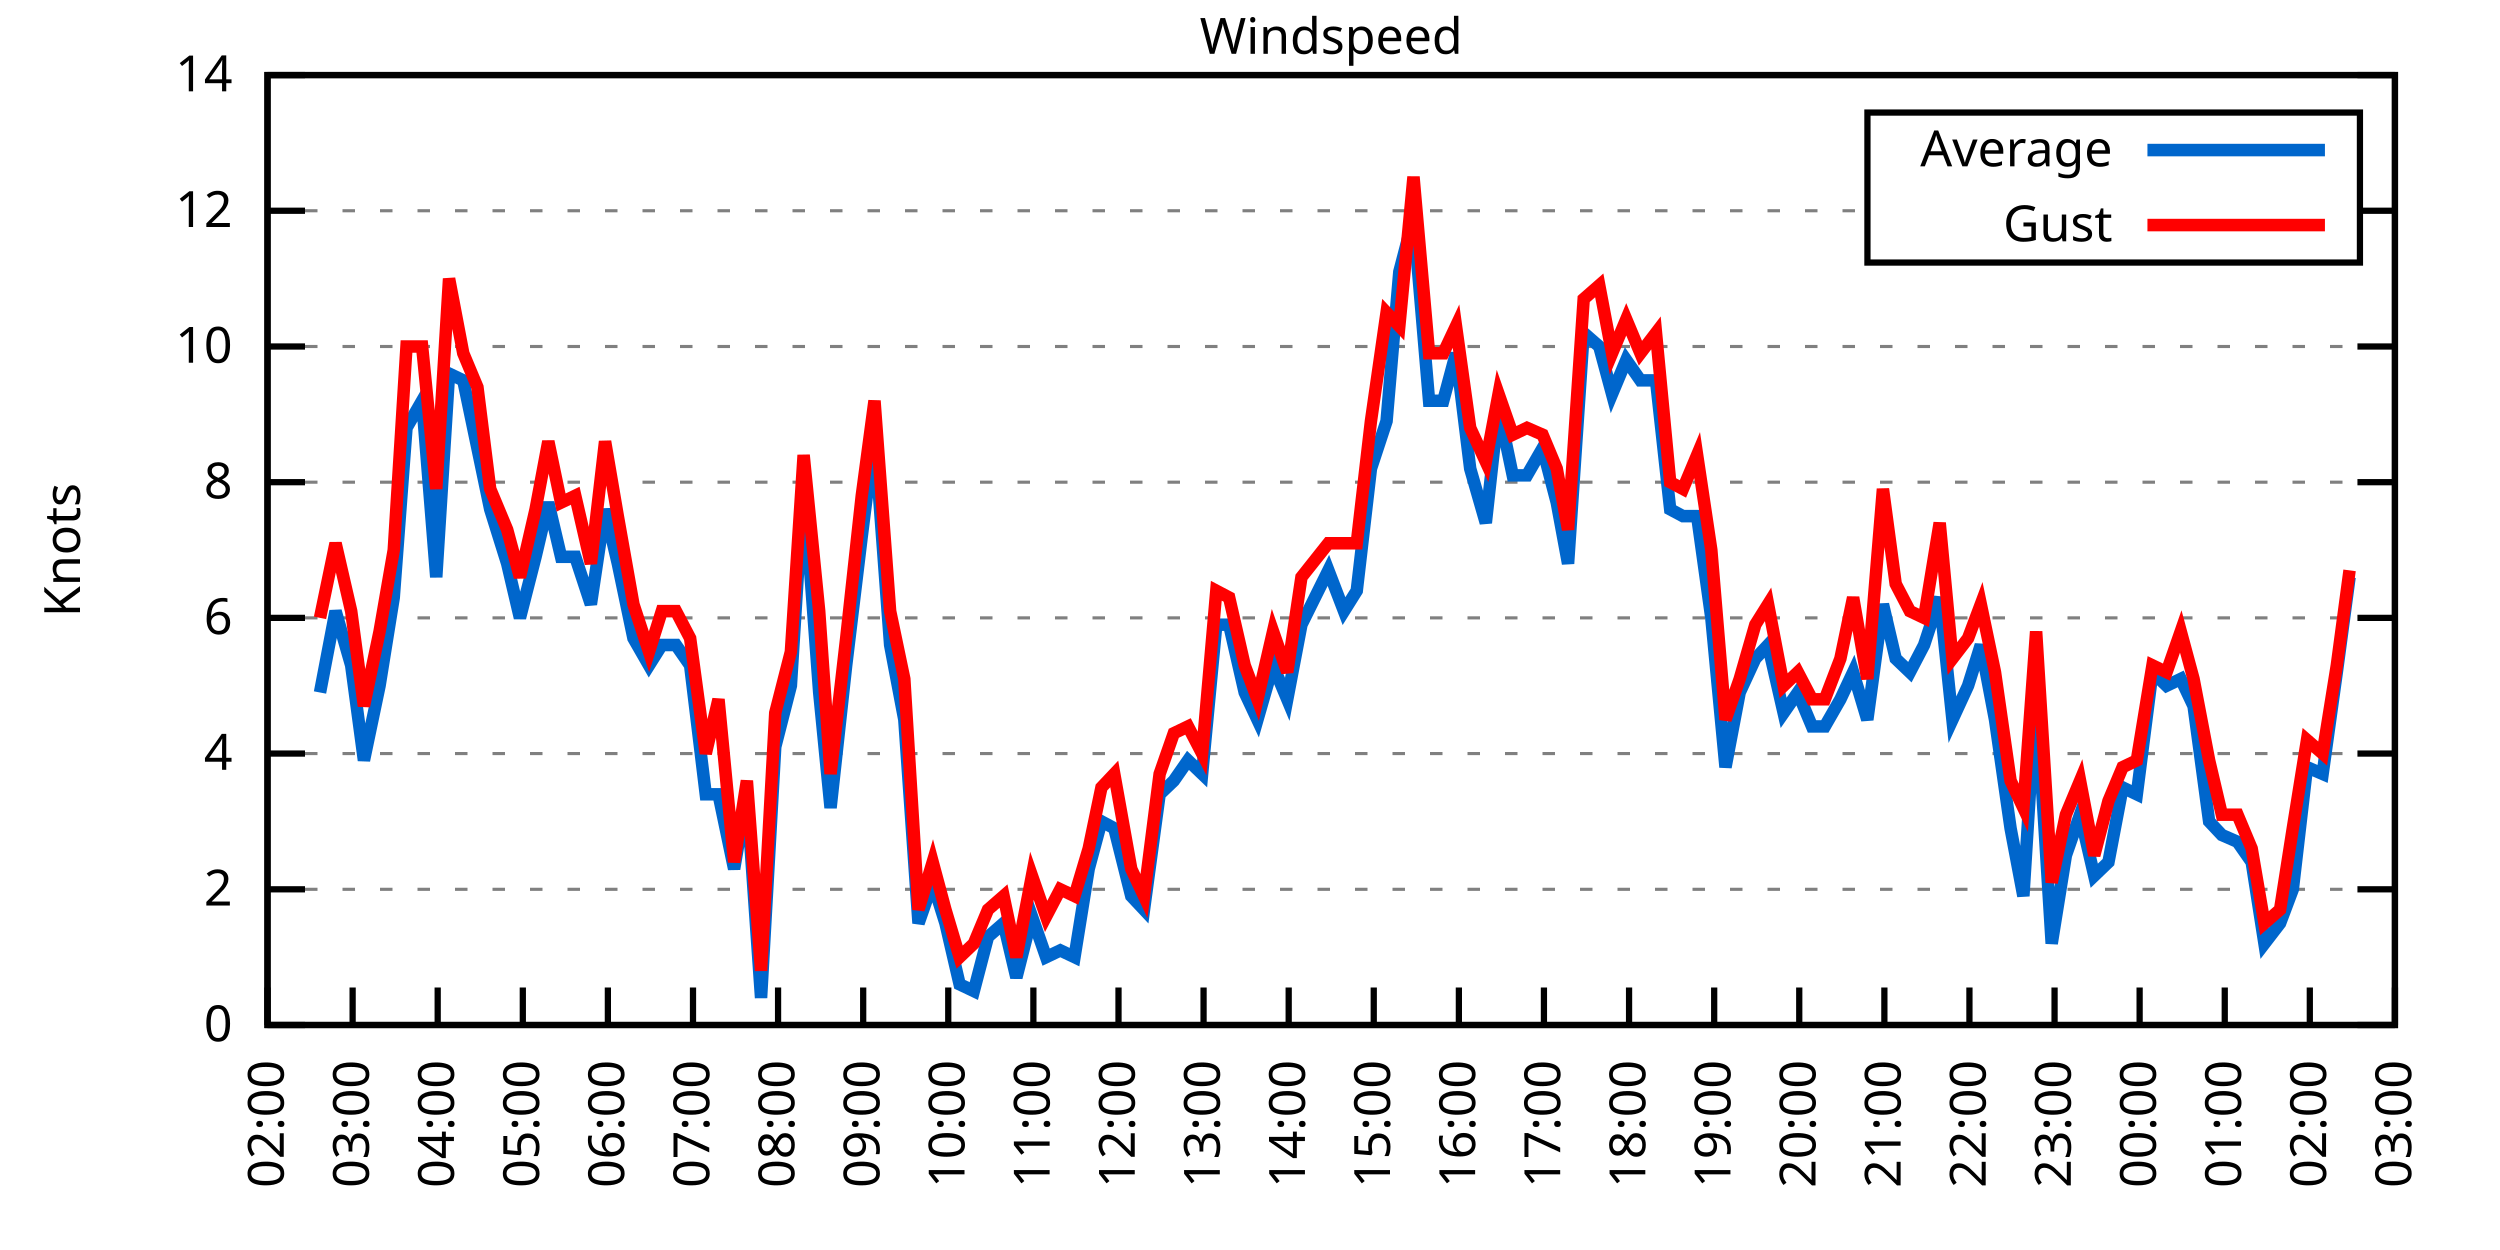
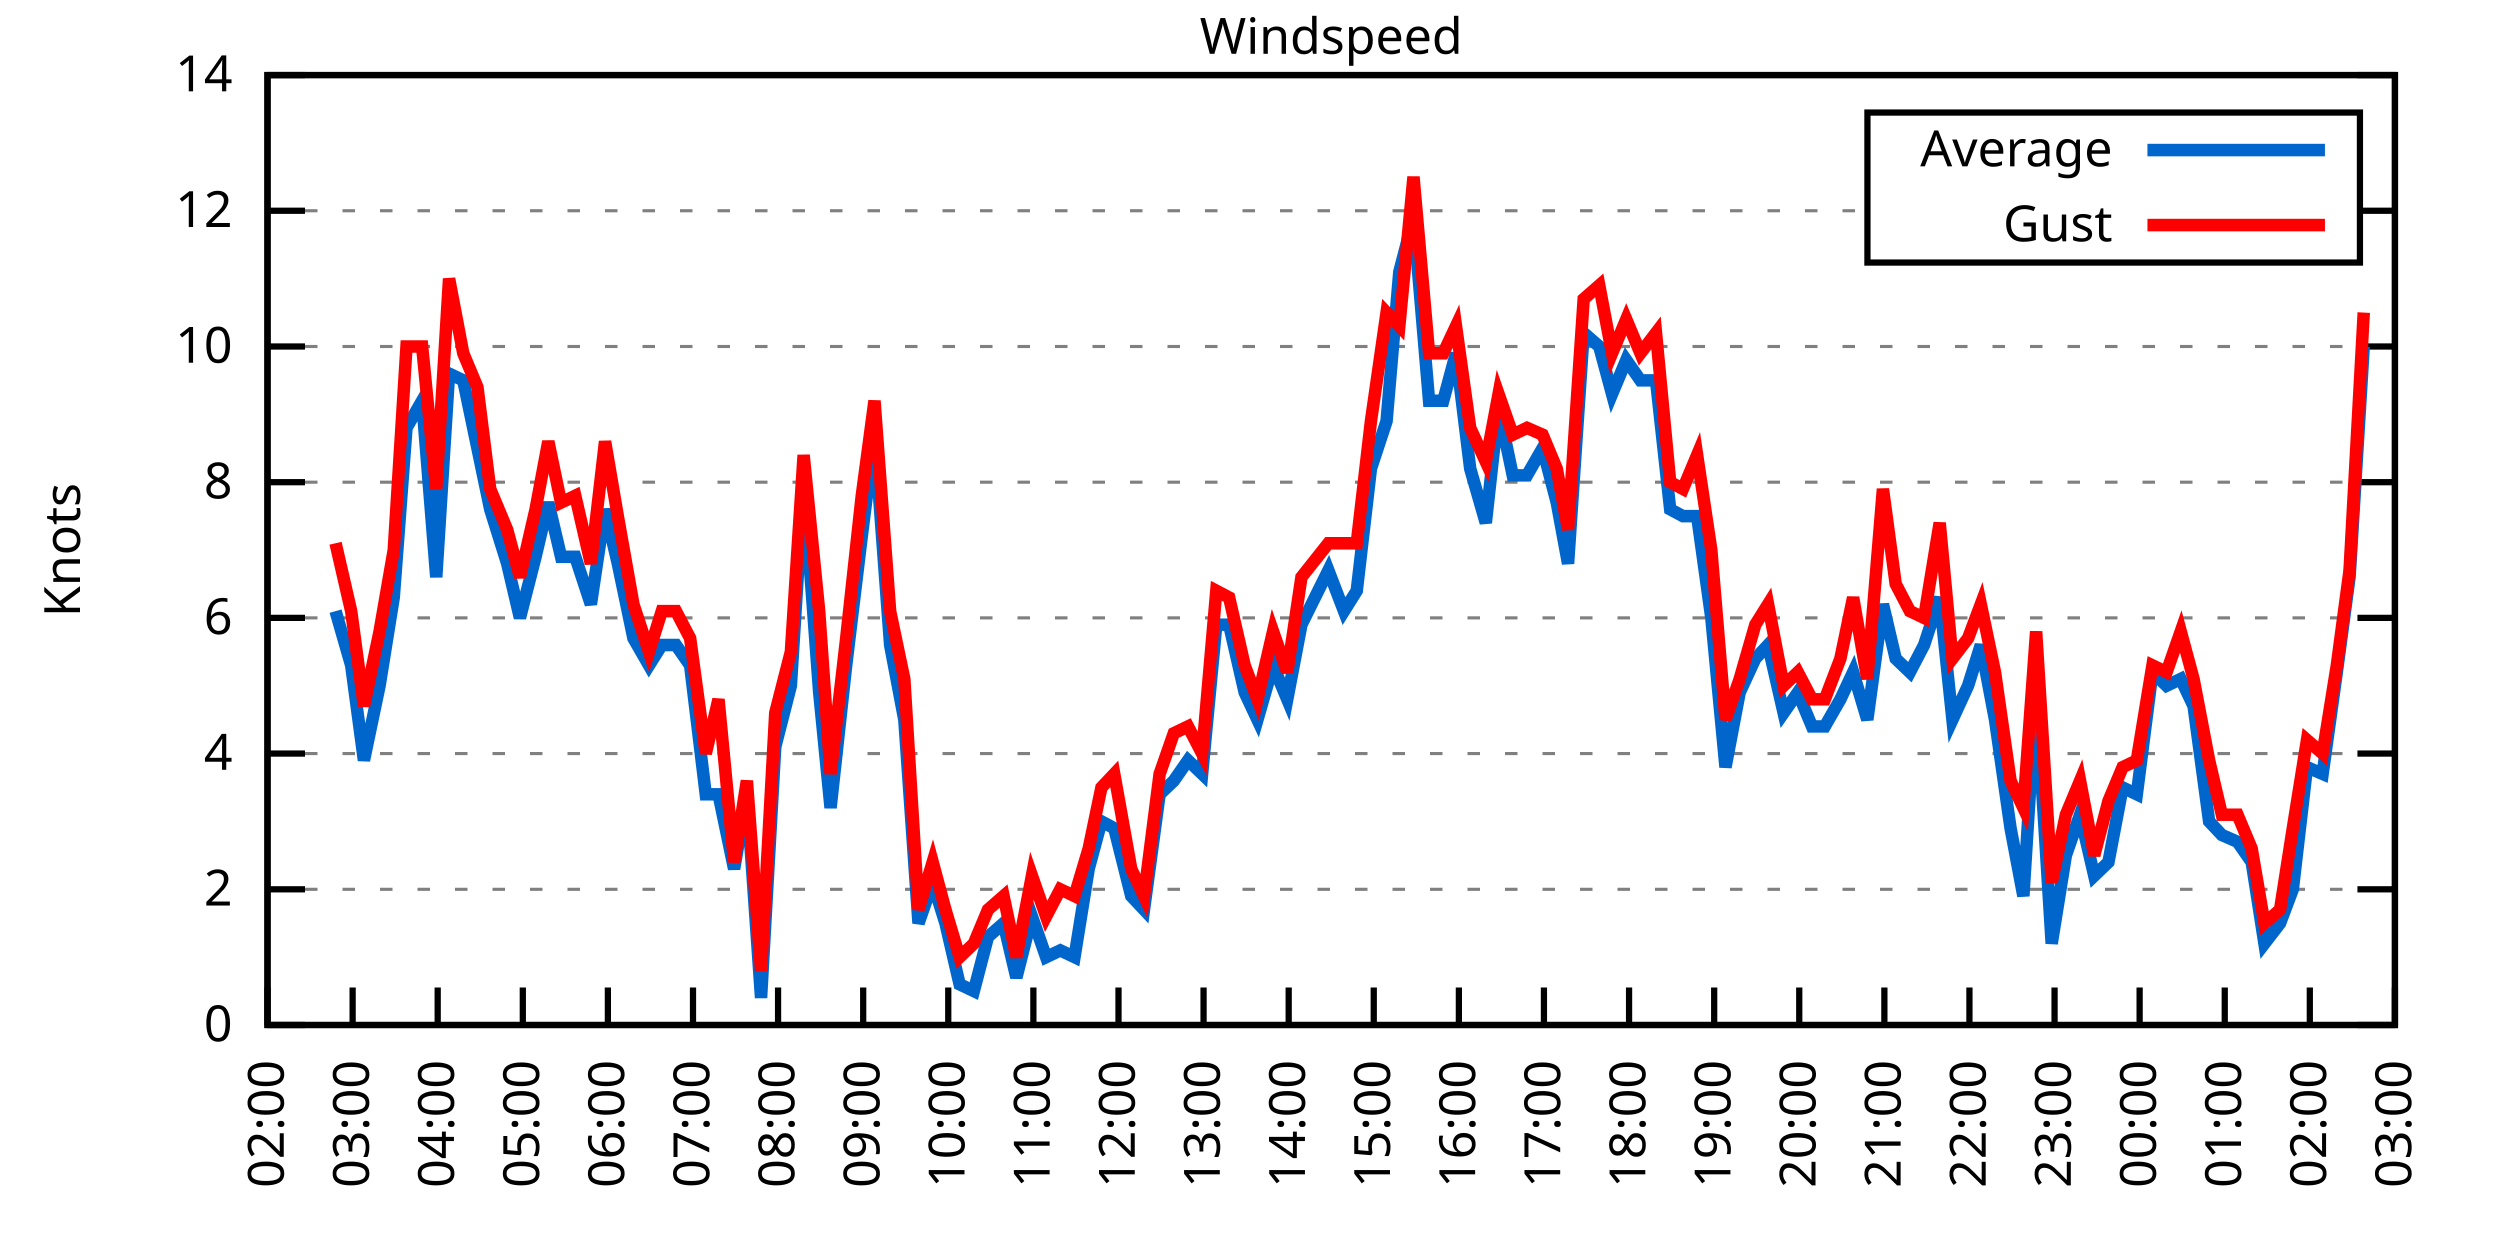
<svg xmlns="http://www.w3.org/2000/svg" xmlns:xlink="http://www.w3.org/1999/xlink" width="400" height="200" viewBox="0 0 400 200">
  <g id="gnuplot_canvas">
    <rect x="0" y="0" width="400" height="200" fill="none" />
    <defs>
      <circle id="gpDot" r="0.5" stroke-width="0.5" stroke="currentColor" />
      <path id="gpPt0" stroke-width="0.333" stroke="currentColor" d="M-1,0 h2 M0,-1 v2" />
      <path id="gpPt1" stroke-width="0.333" stroke="currentColor" d="M-1,-1 L1,1 M1,-1 L-1,1" />
      <path id="gpPt2" stroke-width="0.333" stroke="currentColor" d="M-1,0 L1,0 M0,-1 L0,1 M-1,-1 L1,1 M-1,1 L1,-1" />
      <rect id="gpPt3" stroke-width="0.333" stroke="currentColor" x="-1" y="-1" width="2" height="2" />
      <rect id="gpPt4" stroke-width="0.333" stroke="currentColor" fill="currentColor" x="-1" y="-1" width="2" height="2" />
      <circle id="gpPt5" stroke-width="0.333" stroke="currentColor" cx="0" cy="0" r="1" />
      <use xlink:href="#gpPt5" id="gpPt6" fill="currentColor" stroke="none" />
      <path id="gpPt7" stroke-width="0.333" stroke="currentColor" d="M0,-1.33 L-1.33,0.67 L1.33,0.67 z" />
      <use xlink:href="#gpPt7" id="gpPt8" fill="currentColor" stroke="none" />
      <use xlink:href="#gpPt7" id="gpPt9" stroke="currentColor" transform="rotate(180)" />
      <use xlink:href="#gpPt9" id="gpPt10" fill="currentColor" stroke="none" />
      <use xlink:href="#gpPt3" id="gpPt11" stroke="currentColor" transform="rotate(45)" />
      <use xlink:href="#gpPt11" id="gpPt12" fill="currentColor" stroke="none" />
      <path id="gpPt13" stroke-width="0.333" stroke="currentColor" d="M0,1.330 L1.265,0.411 L0.782,-1.067 L-0.782,-1.076 L-1.265,0.411 z" />
      <use xlink:href="#gpPt13" id="gpPt14" fill="currentColor" stroke="none" />
      <filter id="textbox" filterUnits="objectBoundingBox" x="0" y="0" height="1" width="1">
        <feFlood flood-color="white" flood-opacity="1" result="bgnd" />
        <feComposite in="SourceGraphic" in2="bgnd" operator="atop" />
      </filter>
      <filter id="greybox" filterUnits="objectBoundingBox" x="0" y="0" height="1" width="1">
        <feFlood flood-color="lightgrey" flood-opacity="1" result="grey" />
        <feComposite in="SourceGraphic" in2="grey" operator="atop" />
      </filter>
    </defs>
    <g fill="none" color="white" stroke="currentColor" stroke-width="1.00" stroke-linecap="butt" stroke-linejoin="miter">
</g>
    <g fill="none" color="black" stroke="currentColor" stroke-width="1.00" stroke-linecap="butt" stroke-linejoin="miter">
      <g stroke="none" shape-rendering="crispEdges">
        <polygon fill="rgb(255, 255, 255)" points="42.80,164.00 383.18,164.00 383.18,12.02 42.80,12.02 " />
      </g>
    </g>
    <g fill="none" color="black" stroke="currentColor" stroke-width="1.00" stroke-linecap="butt" stroke-linejoin="miter">
</g>
    <g fill="none" color="black" stroke="black" stroke-width="0.50" stroke-linecap="butt" stroke-linejoin="miter">
</g>
    <g fill="none" color="gray" stroke="currentColor" stroke-width="0.50" stroke-linecap="butt" stroke-linejoin="miter">
      <path stroke="gray" stroke-dasharray="2,4" class="gridline" d="M42.80,164.00 L383.19,164.00  " />
    </g>
    <g fill="none" color="gray" stroke="gray" stroke-width="1.00" stroke-linecap="butt" stroke-linejoin="miter">
</g>
    <g fill="none" color="black" stroke="currentColor" stroke-width="1.00" stroke-linecap="butt" stroke-linejoin="miter">
      <path stroke="black" d="M42.80,164.00 L48.80,164.00 M383.19,164.00 L377.19,164.00  " />
      <g transform="translate(37.20,166.60)" stroke="none" fill="black" font-family="Sans" font-size="8.00" text-anchor="end">
        <text>
          <tspan font-family="Sans"> 0</tspan>
        </text>
      </g>
    </g>
    <g fill="none" color="black" stroke="currentColor" stroke-width="1.00" stroke-linecap="butt" stroke-linejoin="miter">
</g>
    <g fill="none" color="black" stroke="black" stroke-width="0.50" stroke-linecap="butt" stroke-linejoin="miter">
</g>
    <g fill="none" color="gray" stroke="currentColor" stroke-width="0.50" stroke-linecap="butt" stroke-linejoin="miter">
      <path stroke="gray" stroke-dasharray="2,4" class="gridline" d="M42.80,142.29 L383.19,142.29  " />
    </g>
    <g fill="none" color="gray" stroke="gray" stroke-width="1.00" stroke-linecap="butt" stroke-linejoin="miter">
</g>
    <g fill="none" color="black" stroke="currentColor" stroke-width="1.00" stroke-linecap="butt" stroke-linejoin="miter">
      <path stroke="black" d="M42.80,142.29 L48.80,142.29 M383.19,142.29 L377.19,142.29  " />
      <g transform="translate(37.20,144.89)" stroke="none" fill="black" font-family="Sans" font-size="8.00" text-anchor="end">
        <text>
          <tspan font-family="Sans"> 2</tspan>
        </text>
      </g>
    </g>
    <g fill="none" color="black" stroke="currentColor" stroke-width="1.00" stroke-linecap="butt" stroke-linejoin="miter">
</g>
    <g fill="none" color="black" stroke="black" stroke-width="0.50" stroke-linecap="butt" stroke-linejoin="miter">
</g>
    <g fill="none" color="gray" stroke="currentColor" stroke-width="0.50" stroke-linecap="butt" stroke-linejoin="miter">
      <path stroke="gray" stroke-dasharray="2,4" class="gridline" d="M42.80,120.57 L383.19,120.57  " />
    </g>
    <g fill="none" color="gray" stroke="gray" stroke-width="1.00" stroke-linecap="butt" stroke-linejoin="miter">
</g>
    <g fill="none" color="black" stroke="currentColor" stroke-width="1.00" stroke-linecap="butt" stroke-linejoin="miter">
      <path stroke="black" d="M42.80,120.57 L48.80,120.57 M383.19,120.57 L377.19,120.57  " />
      <g transform="translate(37.20,123.17)" stroke="none" fill="black" font-family="Sans" font-size="8.00" text-anchor="end">
        <text>
          <tspan font-family="Sans"> 4</tspan>
        </text>
      </g>
    </g>
    <g fill="none" color="black" stroke="currentColor" stroke-width="1.00" stroke-linecap="butt" stroke-linejoin="miter">
</g>
    <g fill="none" color="black" stroke="black" stroke-width="0.50" stroke-linecap="butt" stroke-linejoin="miter">
</g>
    <g fill="none" color="gray" stroke="currentColor" stroke-width="0.50" stroke-linecap="butt" stroke-linejoin="miter">
      <path stroke="gray" stroke-dasharray="2,4" class="gridline" d="M42.80,98.86 L383.19,98.86  " />
    </g>
    <g fill="none" color="gray" stroke="gray" stroke-width="1.00" stroke-linecap="butt" stroke-linejoin="miter">
</g>
    <g fill="none" color="black" stroke="currentColor" stroke-width="1.00" stroke-linecap="butt" stroke-linejoin="miter">
      <path stroke="black" d="M42.80,98.86 L48.80,98.86 M383.19,98.86 L377.19,98.86  " />
      <g transform="translate(37.20,101.46)" stroke="none" fill="black" font-family="Sans" font-size="8.00" text-anchor="end">
        <text>
          <tspan font-family="Sans"> 6</tspan>
        </text>
      </g>
    </g>
    <g fill="none" color="black" stroke="currentColor" stroke-width="1.00" stroke-linecap="butt" stroke-linejoin="miter">
</g>
    <g fill="none" color="black" stroke="black" stroke-width="0.50" stroke-linecap="butt" stroke-linejoin="miter">
</g>
    <g fill="none" color="gray" stroke="currentColor" stroke-width="0.50" stroke-linecap="butt" stroke-linejoin="miter">
      <path stroke="gray" stroke-dasharray="2,4" class="gridline" d="M42.80,77.15 L383.19,77.15  " />
    </g>
    <g fill="none" color="gray" stroke="gray" stroke-width="1.00" stroke-linecap="butt" stroke-linejoin="miter">
</g>
    <g fill="none" color="black" stroke="currentColor" stroke-width="1.00" stroke-linecap="butt" stroke-linejoin="miter">
      <path stroke="black" d="M42.80,77.15 L48.80,77.15 M383.19,77.15 L377.19,77.15  " />
      <g transform="translate(37.20,79.75)" stroke="none" fill="black" font-family="Sans" font-size="8.00" text-anchor="end">
        <text>
          <tspan font-family="Sans"> 8</tspan>
        </text>
      </g>
    </g>
    <g fill="none" color="black" stroke="currentColor" stroke-width="1.00" stroke-linecap="butt" stroke-linejoin="miter">
</g>
    <g fill="none" color="black" stroke="black" stroke-width="0.50" stroke-linecap="butt" stroke-linejoin="miter">
</g>
    <g fill="none" color="gray" stroke="currentColor" stroke-width="0.50" stroke-linecap="butt" stroke-linejoin="miter">
      <path stroke="gray" stroke-dasharray="2,4" class="gridline" d="M42.80,55.44 L383.19,55.44  " />
    </g>
    <g fill="none" color="gray" stroke="gray" stroke-width="1.00" stroke-linecap="butt" stroke-linejoin="miter">
</g>
    <g fill="none" color="black" stroke="currentColor" stroke-width="1.00" stroke-linecap="butt" stroke-linejoin="miter">
      <path stroke="black" d="M42.80,55.44 L48.80,55.44 M383.19,55.44 L377.19,55.44  " />
      <g transform="translate(37.20,58.04)" stroke="none" fill="black" font-family="Sans" font-size="8.00" text-anchor="end">
        <text>
          <tspan font-family="Sans"> 10</tspan>
        </text>
      </g>
    </g>
    <g fill="none" color="black" stroke="currentColor" stroke-width="1.00" stroke-linecap="butt" stroke-linejoin="miter">
</g>
    <g fill="none" color="black" stroke="black" stroke-width="0.50" stroke-linecap="butt" stroke-linejoin="miter">
</g>
    <g fill="none" color="gray" stroke="currentColor" stroke-width="0.50" stroke-linecap="butt" stroke-linejoin="miter">
      <path stroke="gray" stroke-dasharray="2,4" class="gridline" d="M42.80,33.72 L298.79,33.72 M377.59,33.72 L383.19,33.72  " />
    </g>
    <g fill="none" color="gray" stroke="gray" stroke-width="1.00" stroke-linecap="butt" stroke-linejoin="miter">
</g>
    <g fill="none" color="black" stroke="currentColor" stroke-width="1.00" stroke-linecap="butt" stroke-linejoin="miter">
      <path stroke="black" d="M42.80,33.72 L48.80,33.72 M383.19,33.72 L377.19,33.72  " />
      <g transform="translate(37.20,36.32)" stroke="none" fill="black" font-family="Sans" font-size="8.00" text-anchor="end">
        <text>
          <tspan font-family="Sans"> 12</tspan>
        </text>
      </g>
    </g>
    <g fill="none" color="black" stroke="currentColor" stroke-width="1.00" stroke-linecap="butt" stroke-linejoin="miter">
</g>
    <g fill="none" color="black" stroke="black" stroke-width="0.50" stroke-linecap="butt" stroke-linejoin="miter">
</g>
    <g fill="none" color="gray" stroke="currentColor" stroke-width="0.50" stroke-linecap="butt" stroke-linejoin="miter">
      <path stroke="gray" stroke-dasharray="2,4" class="gridline" d="M42.80,12.01 L383.19,12.01  " />
    </g>
    <g fill="none" color="gray" stroke="gray" stroke-width="1.00" stroke-linecap="butt" stroke-linejoin="miter">
</g>
    <g fill="none" color="black" stroke="currentColor" stroke-width="1.00" stroke-linecap="butt" stroke-linejoin="miter">
      <path stroke="black" d="M42.80,12.01 L48.80,12.01 M383.19,12.01 L377.19,12.01  " />
      <g transform="translate(37.20,14.61)" stroke="none" fill="black" font-family="Sans" font-size="8.00" text-anchor="end">
        <text>
          <tspan font-family="Sans"> 14</tspan>
        </text>
      </g>
    </g>
    <g fill="none" color="black" stroke="currentColor" stroke-width="1.00" stroke-linecap="butt" stroke-linejoin="miter">
      <path stroke="black" d="M42.80,164.00 L42.80,158.00  " />
      <g transform="translate(45.40,169.60) rotate(270.00)" stroke="none" fill="black" font-family="Sans" font-size="8.00" text-anchor="end">
        <text>
          <tspan font-family="Sans">02:00</tspan>
        </text>
      </g>
    </g>
    <g fill="none" color="black" stroke="currentColor" stroke-width="1.00" stroke-linecap="butt" stroke-linejoin="miter">
      <path stroke="black" d="M56.42,164.00 L56.42,158.00  " />
      <g transform="translate(59.02,169.60) rotate(270.00)" stroke="none" fill="black" font-family="Sans" font-size="8.00" text-anchor="end">
        <text>
          <tspan font-family="Sans">03:00</tspan>
        </text>
      </g>
    </g>
    <g fill="none" color="black" stroke="currentColor" stroke-width="1.00" stroke-linecap="butt" stroke-linejoin="miter">
      <path stroke="black" d="M70.03,164.00 L70.03,158.00  " />
      <g transform="translate(72.63,169.60) rotate(270.00)" stroke="none" fill="black" font-family="Sans" font-size="8.00" text-anchor="end">
        <text>
          <tspan font-family="Sans">04:00</tspan>
        </text>
      </g>
    </g>
    <g fill="none" color="black" stroke="currentColor" stroke-width="1.00" stroke-linecap="butt" stroke-linejoin="miter">
      <path stroke="black" d="M83.65,164.00 L83.65,158.00  " />
      <g transform="translate(86.25,169.60) rotate(270.00)" stroke="none" fill="black" font-family="Sans" font-size="8.00" text-anchor="end">
        <text>
          <tspan font-family="Sans">05:00</tspan>
        </text>
      </g>
    </g>
    <g fill="none" color="black" stroke="currentColor" stroke-width="1.00" stroke-linecap="butt" stroke-linejoin="miter">
      <path stroke="black" d="M97.26,164.00 L97.26,158.00  " />
      <g transform="translate(99.86,169.60) rotate(270.00)" stroke="none" fill="black" font-family="Sans" font-size="8.00" text-anchor="end">
        <text>
          <tspan font-family="Sans">06:00</tspan>
        </text>
      </g>
    </g>
    <g fill="none" color="black" stroke="currentColor" stroke-width="1.00" stroke-linecap="butt" stroke-linejoin="miter">
      <path stroke="black" d="M110.88,164.00 L110.88,158.00  " />
      <g transform="translate(113.48,169.60) rotate(270.00)" stroke="none" fill="black" font-family="Sans" font-size="8.00" text-anchor="end">
        <text>
          <tspan font-family="Sans">07:00</tspan>
        </text>
      </g>
    </g>
    <g fill="none" color="black" stroke="currentColor" stroke-width="1.00" stroke-linecap="butt" stroke-linejoin="miter">
      <path stroke="black" d="M124.49,164.00 L124.49,158.00  " />
      <g transform="translate(127.09,169.60) rotate(270.00)" stroke="none" fill="black" font-family="Sans" font-size="8.00" text-anchor="end">
        <text>
          <tspan font-family="Sans">08:00</tspan>
        </text>
      </g>
    </g>
    <g fill="none" color="black" stroke="currentColor" stroke-width="1.00" stroke-linecap="butt" stroke-linejoin="miter">
      <path stroke="black" d="M138.11,164.00 L138.11,158.00  " />
      <g transform="translate(140.71,169.60) rotate(270.00)" stroke="none" fill="black" font-family="Sans" font-size="8.00" text-anchor="end">
        <text>
          <tspan font-family="Sans">09:00</tspan>
        </text>
      </g>
    </g>
    <g fill="none" color="black" stroke="currentColor" stroke-width="1.00" stroke-linecap="butt" stroke-linejoin="miter">
      <path stroke="black" d="M151.72,164.00 L151.72,158.00  " />
      <g transform="translate(154.32,169.60) rotate(270.00)" stroke="none" fill="black" font-family="Sans" font-size="8.00" text-anchor="end">
        <text>
          <tspan font-family="Sans">10:00</tspan>
        </text>
      </g>
    </g>
    <g fill="none" color="black" stroke="currentColor" stroke-width="1.00" stroke-linecap="butt" stroke-linejoin="miter">
      <path stroke="black" d="M165.34,164.00 L165.34,158.00  " />
      <g transform="translate(167.94,169.60) rotate(270.00)" stroke="none" fill="black" font-family="Sans" font-size="8.00" text-anchor="end">
        <text>
          <tspan font-family="Sans">11:00</tspan>
        </text>
      </g>
    </g>
    <g fill="none" color="black" stroke="currentColor" stroke-width="1.00" stroke-linecap="butt" stroke-linejoin="miter">
      <path stroke="black" d="M178.96,164.00 L178.96,158.00  " />
      <g transform="translate(181.56,169.60) rotate(270.00)" stroke="none" fill="black" font-family="Sans" font-size="8.00" text-anchor="end">
        <text>
          <tspan font-family="Sans">12:00</tspan>
        </text>
      </g>
    </g>
    <g fill="none" color="black" stroke="currentColor" stroke-width="1.00" stroke-linecap="butt" stroke-linejoin="miter">
      <path stroke="black" d="M192.57,164.00 L192.57,158.00  " />
      <g transform="translate(195.17,169.60) rotate(270.00)" stroke="none" fill="black" font-family="Sans" font-size="8.00" text-anchor="end">
        <text>
          <tspan font-family="Sans">13:00</tspan>
        </text>
      </g>
    </g>
    <g fill="none" color="black" stroke="currentColor" stroke-width="1.00" stroke-linecap="butt" stroke-linejoin="miter">
      <path stroke="black" d="M206.19,164.00 L206.19,158.00  " />
      <g transform="translate(208.79,169.60) rotate(270.00)" stroke="none" fill="black" font-family="Sans" font-size="8.00" text-anchor="end">
        <text>
          <tspan font-family="Sans">14:00</tspan>
        </text>
      </g>
    </g>
    <g fill="none" color="black" stroke="currentColor" stroke-width="1.00" stroke-linecap="butt" stroke-linejoin="miter">
      <path stroke="black" d="M219.80,164.00 L219.80,158.00  " />
      <g transform="translate(222.40,169.60) rotate(270.00)" stroke="none" fill="black" font-family="Sans" font-size="8.00" text-anchor="end">
        <text>
          <tspan font-family="Sans">15:00</tspan>
        </text>
      </g>
    </g>
    <g fill="none" color="black" stroke="currentColor" stroke-width="1.00" stroke-linecap="butt" stroke-linejoin="miter">
      <path stroke="black" d="M233.42,164.00 L233.42,158.00  " />
      <g transform="translate(236.02,169.60) rotate(270.00)" stroke="none" fill="black" font-family="Sans" font-size="8.00" text-anchor="end">
        <text>
          <tspan font-family="Sans">16:00</tspan>
        </text>
      </g>
    </g>
    <g fill="none" color="black" stroke="currentColor" stroke-width="1.00" stroke-linecap="butt" stroke-linejoin="miter">
      <path stroke="black" d="M247.03,164.00 L247.03,158.00  " />
      <g transform="translate(249.63,169.60) rotate(270.00)" stroke="none" fill="black" font-family="Sans" font-size="8.00" text-anchor="end">
        <text>
          <tspan font-family="Sans">17:00</tspan>
        </text>
      </g>
    </g>
    <g fill="none" color="black" stroke="currentColor" stroke-width="1.00" stroke-linecap="butt" stroke-linejoin="miter">
      <path stroke="black" d="M260.65,164.00 L260.65,158.00  " />
      <g transform="translate(263.25,169.60) rotate(270.00)" stroke="none" fill="black" font-family="Sans" font-size="8.00" text-anchor="end">
        <text>
          <tspan font-family="Sans">18:00</tspan>
        </text>
      </g>
    </g>
    <g fill="none" color="black" stroke="currentColor" stroke-width="1.00" stroke-linecap="butt" stroke-linejoin="miter">
      <path stroke="black" d="M274.27,164.00 L274.27,158.00  " />
      <g transform="translate(276.87,169.60) rotate(270.00)" stroke="none" fill="black" font-family="Sans" font-size="8.00" text-anchor="end">
        <text>
          <tspan font-family="Sans">19:00</tspan>
        </text>
      </g>
    </g>
    <g fill="none" color="black" stroke="currentColor" stroke-width="1.00" stroke-linecap="butt" stroke-linejoin="miter">
      <path stroke="black" d="M287.88,164.00 L287.88,158.00  " />
      <g transform="translate(290.48,169.60) rotate(270.00)" stroke="none" fill="black" font-family="Sans" font-size="8.00" text-anchor="end">
        <text>
          <tspan font-family="Sans">20:00</tspan>
        </text>
      </g>
    </g>
    <g fill="none" color="black" stroke="currentColor" stroke-width="1.00" stroke-linecap="butt" stroke-linejoin="miter">
      <path stroke="black" d="M301.50,164.00 L301.50,158.00  " />
      <g transform="translate(304.10,169.60) rotate(270.00)" stroke="none" fill="black" font-family="Sans" font-size="8.00" text-anchor="end">
        <text>
          <tspan font-family="Sans">21:00</tspan>
        </text>
      </g>
    </g>
    <g fill="none" color="black" stroke="currentColor" stroke-width="1.00" stroke-linecap="butt" stroke-linejoin="miter">
      <path stroke="black" d="M315.11,164.00 L315.11,158.00  " />
      <g transform="translate(317.71,169.60) rotate(270.00)" stroke="none" fill="black" font-family="Sans" font-size="8.00" text-anchor="end">
        <text>
          <tspan font-family="Sans">22:00</tspan>
        </text>
      </g>
    </g>
    <g fill="none" color="black" stroke="currentColor" stroke-width="1.00" stroke-linecap="butt" stroke-linejoin="miter">
      <path stroke="black" d="M328.73,164.00 L328.73,158.00  " />
      <g transform="translate(331.33,169.60) rotate(270.00)" stroke="none" fill="black" font-family="Sans" font-size="8.00" text-anchor="end">
        <text>
          <tspan font-family="Sans">23:00</tspan>
        </text>
      </g>
    </g>
    <g fill="none" color="black" stroke="currentColor" stroke-width="1.00" stroke-linecap="butt" stroke-linejoin="miter">
      <path stroke="black" d="M342.34,164.00 L342.34,158.00  " />
      <g transform="translate(344.94,169.60) rotate(270.00)" stroke="none" fill="black" font-family="Sans" font-size="8.00" text-anchor="end">
        <text>
          <tspan font-family="Sans">00:00</tspan>
        </text>
      </g>
    </g>
    <g fill="none" color="black" stroke="currentColor" stroke-width="1.00" stroke-linecap="butt" stroke-linejoin="miter">
      <path stroke="black" d="M355.96,164.00 L355.96,158.00  " />
      <g transform="translate(358.56,169.60) rotate(270.00)" stroke="none" fill="black" font-family="Sans" font-size="8.00" text-anchor="end">
        <text>
          <tspan font-family="Sans">01:00</tspan>
        </text>
      </g>
    </g>
    <g fill="none" color="black" stroke="currentColor" stroke-width="1.00" stroke-linecap="butt" stroke-linejoin="miter">
      <path stroke="black" d="M369.57,164.00 L369.57,158.00  " />
      <g transform="translate(372.17,169.60) rotate(270.00)" stroke="none" fill="black" font-family="Sans" font-size="8.00" text-anchor="end">
        <text>
          <tspan font-family="Sans">02:00</tspan>
        </text>
      </g>
    </g>
    <g fill="none" color="black" stroke="currentColor" stroke-width="1.00" stroke-linecap="butt" stroke-linejoin="miter">
      <path stroke="black" d="M383.19,164.00 L383.19,158.00  " />
      <g transform="translate(385.79,169.60) rotate(270.00)" stroke="none" fill="black" font-family="Sans" font-size="8.00" text-anchor="end">
        <text>
          <tspan font-family="Sans">03:00</tspan>
        </text>
      </g>
    </g>
    <g fill="none" color="black" stroke="currentColor" stroke-width="1.00" stroke-linecap="butt" stroke-linejoin="miter">
</g>
    <g fill="none" color="black" stroke="currentColor" stroke-width="1.00" stroke-linecap="butt" stroke-linejoin="miter">
      <path stroke="black" d="M42.80,12.01 L42.80,164.00 L383.19,164.00 L383.19,12.01 L42.80,12.01 Z  " />
    </g>
    <g fill="none" color="black" stroke="currentColor" stroke-width="1.00" stroke-linecap="butt" stroke-linejoin="miter">
</g>
    <g fill="none" color="black" stroke="currentColor" stroke-width="1.00" stroke-linecap="butt" stroke-linejoin="miter">
      <path stroke="black" d="M298.79,42.01 L298.79,18.01 L377.59,18.01 L377.59,42.01 L298.79,42.01 Z  " />
    </g>
    <g id="Windspeed_plot_1">
      <g fill="none" color="white" stroke="black" stroke-width="2.00" stroke-linecap="butt" stroke-linejoin="miter">
</g>
      <g fill="none" color="black" stroke="currentColor" stroke-width="2.00" stroke-linecap="butt" stroke-linejoin="miter">
        <g transform="translate(337.99,26.61)" stroke="none" fill="black" font-family="Sans" font-size="8.00" text-anchor="end">
          <text>
            <tspan font-family="Sans">Average</tspan>
          </text>
        </g>
      </g>
      <g fill="none" color="black" stroke="currentColor" stroke-width="2.00" stroke-linecap="butt" stroke-linejoin="miter">
-         <path stroke="rgb(  0, 102, 204)" d="M343.59,24.01 L371.99,24.01 M51.20,110.80 L53.69,97.78 L56.19,106.46 L58.23,121.66 L60.73,109.72 L63.00,95.60   L65.04,68.46 L67.54,64.12 L69.80,92.35 L71.85,59.78 L74.12,60.86 L76.39,71.72 L78.43,81.49 L81.15,90.18   L83.19,98.86 L85.69,89.09 L87.73,80.41 L89.77,89.09 L92.04,89.09 L94.54,96.69 L96.81,81.49 L98.85,90.18   L101.35,102.12 L103.84,106.46 L105.89,103.20 L108.15,103.20 L110.42,106.46 L112.92,127.09 L114.96,127.09 L117.46,139.03   L119.50,127.09 L121.77,159.66 L124.04,119.49 L126.54,109.72 L128.58,77.15 L131.07,110.80 L132.89,129.26 L135.39,106.46   L137.88,85.83 L139.92,69.55 L142.42,103.20 L144.69,115.15 L146.96,147.72 L149.23,141.20 L151.27,147.72 L153.54,157.49   L155.81,158.57 L158.08,149.89 L160.57,147.72 L162.62,156.40 L165.11,146.63 L167.38,153.14 L169.65,152.06 L171.92,153.14   L174.19,139.03 L176.23,131.43 L178.28,132.52 L181.00,143.37 L183.04,145.54 L185.54,127.09 L187.81,124.92 L190.08,121.66   L192.34,123.83 L194.61,99.95 L196.66,99.95 L199.15,110.80 L201.19,115.15 L203.69,106.46 L205.96,111.89 L208.23,99.95   L212.54,91.26 L215.04,97.78 L217.08,94.52 L219.35,74.98 L221.85,67.38 L223.89,43.49 L226.16,34.81 L228.65,64.12   L230.92,64.12 L232.96,56.52 L235.23,74.98 L237.73,83.66 L239.77,65.21 L242.04,76.06 L244.31,76.06 L246.81,71.72   L249.08,80.41 L250.89,90.18 L253.39,53.26 L255.88,55.44 L257.93,63.04 L260.20,57.61 L262.47,60.86 L264.96,60.86   L267.23,81.49 L269.27,82.58 L271.54,82.58 L273.81,98.86 L276.08,122.75 L278.35,110.80 L280.85,105.38 L282.89,103.20   L285.38,114.06 L287.65,110.80 L289.92,116.23 L291.97,116.23 L294.46,111.89 L296.50,107.55 L298.77,115.15 L301.27,96.69   L303.31,105.38 L305.58,107.55 L307.85,103.20 L310.35,95.60 L312.39,115.15 L314.89,109.72 L316.93,103.20 L319.20,115.15   L321.69,132.52 L323.74,143.37 L325.78,110.80 L328.27,150.97 L330.54,136.86 L332.81,130.35 L335.08,140.12 L337.35,137.94   L339.62,126.00 L341.89,127.09 L344.39,107.55 L346.65,109.72 L348.92,108.63 L350.97,112.97 L353.46,131.43 L355.50,133.60   L358.00,134.69 L360.27,137.94 L362.31,150.97 L364.81,147.72 L366.85,142.29 L369.12,122.75 L371.62,123.83 L373.89,107.55   L375.93,92.35  " />
+         <path stroke="rgb(  0, 102, 204)" d="M343.59,24.01 L371.99,24.01 M53.69,97.78 L56.19,106.46 L58.23,121.66 L60.73,109.72 L63.00,95.60 L65.04,68.46   L67.54,64.12 L69.80,92.35 L71.85,59.78 L74.12,60.86 L76.39,71.72 L78.43,81.49 L81.15,90.18 L83.19,98.86   L85.69,89.09 L87.73,80.41 L89.77,89.09 L92.04,89.09 L94.54,96.69 L96.81,81.49 L98.85,90.18 L101.35,102.12   L103.84,106.46 L105.89,103.20 L108.15,103.20 L110.42,106.46 L112.92,127.09 L114.96,127.09 L117.46,139.03 L119.50,127.09   L121.77,159.66 L124.04,119.49 L126.54,109.72 L128.58,77.15 L131.07,110.80 L132.89,129.26 L135.39,106.46 L137.88,85.83   L139.92,69.55 L142.42,103.20 L144.69,115.15 L146.96,147.72 L149.23,141.20 L151.27,147.72 L153.54,157.49 L155.81,158.57   L158.08,149.89 L160.57,147.72 L162.62,156.40 L165.11,146.63 L167.38,153.14 L169.65,152.06 L171.92,153.14 L174.19,139.03   L176.23,131.43 L178.28,132.52 L181.00,143.37 L183.04,145.54 L185.54,127.09 L187.81,124.92 L190.08,121.66 L192.34,123.83   L194.61,99.95 L196.66,99.95 L199.15,110.80 L201.19,115.15 L203.69,106.46 L205.96,111.89 L208.23,99.95 L212.54,91.26   L215.04,97.78 L217.08,94.52 L219.35,74.98 L221.85,67.38 L223.89,43.49 L226.16,34.81 L228.65,64.12 L230.92,64.12   L232.96,56.52 L235.23,74.98 L237.73,83.66 L239.77,65.21 L242.04,76.06 L244.31,76.06 L246.81,71.72 L249.08,80.41   L250.89,90.18 L253.39,53.26 L255.88,55.44 L257.93,63.04 L260.20,57.61 L262.47,60.86 L264.96,60.86 L267.23,81.49   L269.27,82.58 L271.54,82.58 L273.81,98.86 L276.08,122.75 L278.35,110.80 L280.85,105.38 L282.89,103.20 L285.38,114.06   L287.65,110.80 L289.92,116.23 L291.97,116.23 L294.46,111.89 L296.50,107.55 L298.77,115.15 L301.27,96.69 L303.31,105.38   L305.58,107.55 L307.85,103.20 L310.35,95.60 L312.39,115.15 L314.89,109.72 L316.93,103.20 L319.20,115.15 L321.69,132.52   L323.74,143.37 L325.78,110.80 L328.27,150.97 L330.54,136.86 L332.81,130.35 L335.08,140.12 L337.35,137.94 L339.62,126.00   L341.89,127.09 L344.39,107.55 L346.65,109.72 L348.92,108.63 L350.97,112.97 L353.46,131.43 L355.50,133.60 L358.00,134.69   L360.27,137.94 L362.31,150.97 L364.81,147.72 L366.85,142.29 L369.12,122.75 L371.62,123.83 L373.89,107.55 L375.93,92.35   L378.20,55.44  " />
      </g>
    </g>
    <g id="Windspeed_plot_2">
      <g fill="none" color="black" stroke="currentColor" stroke-width="2.00" stroke-linecap="butt" stroke-linejoin="miter">
        <g transform="translate(337.99,38.61)" stroke="none" fill="black" font-family="Sans" font-size="8.00" text-anchor="end">
          <text>
            <tspan font-family="Sans">Gust</tspan>
          </text>
        </g>
      </g>
      <g fill="none" color="black" stroke="currentColor" stroke-width="2.00" stroke-linecap="butt" stroke-linejoin="miter">
-         <path stroke="rgb(255,   0,   0)" d="M343.59,36.01 L371.99,36.01 M51.20,98.86 L53.69,86.92 L56.19,97.78 L58.23,112.97 L60.73,101.03 L63.00,88.00   L65.04,55.44 L67.54,55.44 L69.80,78.23 L71.85,44.58 L74.12,56.52 L76.39,61.95 L78.43,78.23 L81.15,84.75   L83.19,92.35 L85.69,81.49 L87.73,70.63 L89.77,80.41 L92.04,79.32 L94.54,90.18 L96.81,70.63 L98.85,82.58   L101.35,96.69 L103.84,104.29 L105.89,97.78 L108.15,97.78 L110.42,102.12 L112.92,120.57 L114.96,111.89 L117.46,137.94   L119.50,124.92 L121.77,155.31 L124.04,114.06 L126.54,104.29 L128.58,72.81 L131.07,97.78 L132.89,123.83 L135.39,102.12   L137.88,79.32 L139.92,64.12 L142.42,97.78 L144.69,108.63 L146.96,145.54 L149.23,137.94 L151.27,145.54 L153.54,153.14   L155.81,150.97 L158.08,145.54 L160.57,143.37 L162.62,153.14 L165.11,140.12 L167.38,146.63 L169.65,142.29 L171.92,143.37   L174.19,135.77 L176.23,126.00 L178.28,123.83 L181.00,139.03 L183.04,143.37 L185.54,123.83 L187.81,117.32 L190.08,116.23   L192.34,120.57 L194.61,94.52 L196.66,95.60 L199.15,106.46 L201.19,111.89 L203.69,101.03 L205.96,107.55 L208.23,92.35   L212.54,86.92 L215.04,86.92 L217.08,86.92 L219.35,67.38 L221.85,50.01 L223.89,52.18 L226.16,28.29 L228.65,56.52   L230.92,56.52 L232.96,52.18 L235.23,68.46 L237.73,73.89 L239.77,63.04 L242.04,69.55 L244.31,68.46 L246.81,69.55   L249.08,74.98 L250.89,84.75 L253.39,47.84 L255.88,45.66 L257.93,56.52 L260.20,51.09 L262.47,56.52 L264.96,53.26   L267.23,77.15 L269.27,78.23 L271.54,72.81 L273.81,88.00 L276.08,115.15 L278.35,108.63 L280.85,99.95 L282.89,96.69   L285.38,109.72 L287.65,107.55 L289.92,111.89 L291.97,111.89 L294.46,105.38 L296.50,95.60 L298.77,108.63 L301.27,78.23   L303.31,93.43 L305.58,97.78 L307.85,98.86 L310.35,83.66 L312.39,105.38 L314.89,102.12 L316.93,96.69 L319.20,107.55   L321.69,124.92 L323.74,129.26 L325.78,101.03 L328.27,141.20 L330.54,130.35 L332.81,124.92 L335.08,136.86 L337.35,128.17   L339.62,122.75 L341.89,121.66 L344.39,106.46 L346.65,107.55 L348.92,101.03 L350.97,108.63 L353.46,121.66 L355.50,130.35   L358.00,130.35 L360.27,135.77 L362.31,147.72 L364.81,145.54 L366.85,132.52 L369.12,118.40 L371.62,120.57 L373.89,106.46   L375.93,91.26  " />
+         <path stroke="rgb(255,   0,   0)" d="M343.59,36.01 L371.99,36.01 M53.69,86.92 L56.19,97.78 L58.23,112.97 L60.73,101.03 L63.00,88.00 L65.04,55.44   L67.54,55.44 L69.80,78.23 L71.85,44.58 L74.12,56.52 L76.39,61.95 L78.43,78.23 L81.15,84.75 L83.19,92.35   L85.69,81.49 L87.73,70.63 L89.77,80.41 L92.04,79.32 L94.54,90.18 L96.81,70.63 L98.85,82.58 L101.35,96.69   L103.84,104.29 L105.89,97.78 L108.15,97.78 L110.42,102.12 L112.92,120.57 L114.96,111.89 L117.46,137.94 L119.50,124.92   L121.77,155.31 L124.04,114.06 L126.54,104.29 L128.58,72.81 L131.07,97.78 L132.89,123.83 L135.39,102.12 L137.88,79.32   L139.92,64.12 L142.42,97.78 L144.69,108.63 L146.96,145.54 L149.23,137.94 L151.27,145.54 L153.54,153.14 L155.81,150.97   L158.08,145.54 L160.57,143.37 L162.62,153.14 L165.11,140.12 L167.38,146.63 L169.65,142.29 L171.92,143.37 L174.19,135.77   L176.23,126.00 L178.28,123.83 L181.00,139.03 L183.04,143.37 L185.54,123.83 L187.81,117.32 L190.08,116.23 L192.34,120.57   L194.61,94.52 L196.66,95.60 L199.15,106.46 L201.19,111.89 L203.69,101.03 L205.96,107.55 L208.23,92.35 L212.54,86.92   L215.04,86.92 L217.08,86.92 L219.35,67.38 L221.85,50.01 L223.89,52.18 L226.16,28.29 L228.65,56.52 L230.92,56.52   L232.96,52.18 L235.23,68.46 L237.73,73.89 L239.77,63.04 L242.04,69.55 L244.31,68.46 L246.81,69.55 L249.08,74.98   L250.89,84.75 L253.39,47.84 L255.88,45.66 L257.93,56.52 L260.20,51.09 L262.47,56.52 L264.96,53.26 L267.23,77.15   L269.27,78.23 L271.54,72.81 L273.81,88.00 L276.08,115.15 L278.35,108.63 L280.85,99.95 L282.89,96.69 L285.38,109.72   L287.65,107.55 L289.92,111.89 L291.97,111.89 L294.46,105.38 L296.50,95.60 L298.77,108.63 L301.27,78.23 L303.31,93.43   L305.58,97.78 L307.85,98.86 L310.35,83.66 L312.39,105.38 L314.89,102.12 L316.93,96.69 L319.20,107.55 L321.69,124.92   L323.74,129.26 L325.78,101.03 L328.27,141.20 L330.54,130.35 L332.81,124.92 L335.08,136.86 L337.35,128.17 L339.62,122.75   L341.89,121.66 L344.39,106.46 L346.65,107.55 L348.92,101.03 L350.97,108.63 L353.46,121.66 L355.50,130.35 L358.00,130.35   L360.27,135.77 L362.31,147.72 L364.81,145.54 L366.85,132.52 L369.12,118.40 L371.62,120.57 L373.89,106.46 L375.93,91.26   L378.20,50.01  " />
      </g>
    </g>
    <g fill="none" color="black" stroke="currentColor" stroke-width="2.00" stroke-linecap="butt" stroke-linejoin="miter">
</g>
    <g fill="none" color="black" stroke="black" stroke-width="1.00" stroke-linecap="butt" stroke-linejoin="miter">
</g>
    <g fill="none" color="black" stroke="currentColor" stroke-width="1.00" stroke-linecap="butt" stroke-linejoin="miter">
      <path stroke="black" d="M42.80,12.01 L42.80,164.00 L383.19,164.00 L383.19,12.01 L42.80,12.01 Z  " />
      <g transform="translate(12.80,88.01) rotate(270.00)" stroke="none" fill="black" font-family="Sans" font-size="8.00" text-anchor="middle">
        <text>
          <tspan font-family="Sans">Knots</tspan>
        </text>
      </g>
    </g>
    <g fill="none" color="black" stroke="currentColor" stroke-width="1.00" stroke-linecap="butt" stroke-linejoin="miter">
</g>
    <g fill="none" color="black" stroke="currentColor" stroke-width="1.00" stroke-linecap="butt" stroke-linejoin="miter">
      <g transform="translate(212.99,8.61)" stroke="none" fill="black" font-family="Sans" font-size="8.00" text-anchor="middle">
        <text>
          <tspan font-family="Sans">Windspeed</tspan>
        </text>
      </g>
    </g>
    <g fill="none" color="black" stroke="currentColor" stroke-width="1.00" stroke-linecap="butt" stroke-linejoin="miter">
</g>
  </g>
</svg>
